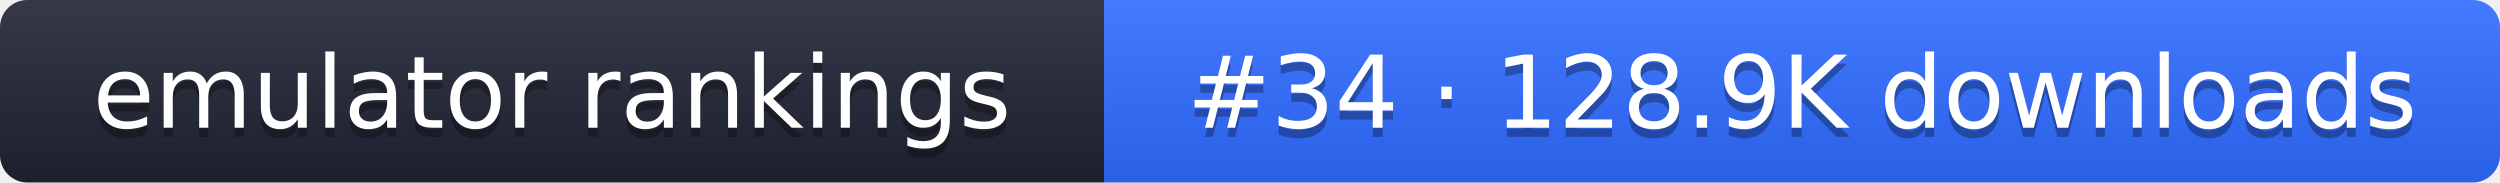
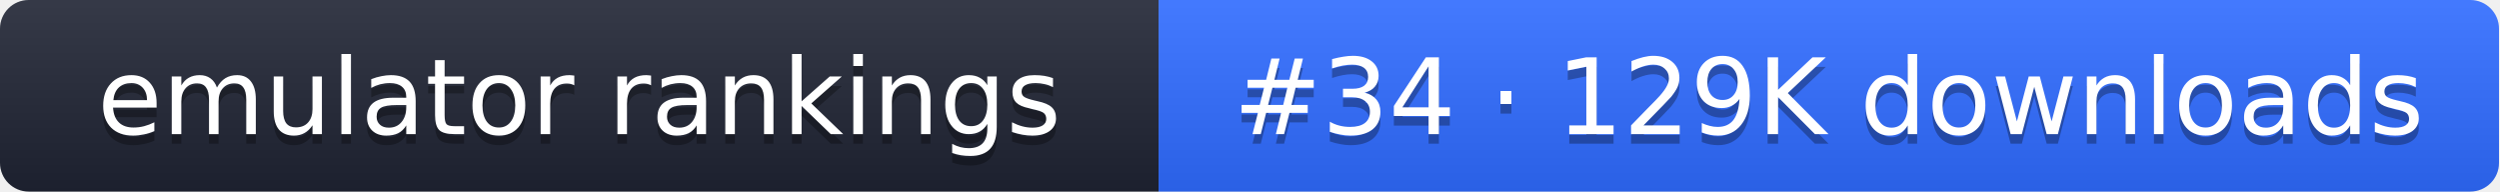
- <svg xmlns="http://www.w3.org/2000/svg" width="274" height="20" role="img" aria-label="emulator rankings: #34 · 128.9K downloads">
+ <svg xmlns="http://www.w3.org/2000/svg" width="261" height="20" role="img" aria-label="emulator rankings: #34 · 129K downloads">
  <linearGradient id="g" x2="0" y2="100%">
    <stop offset="0" stop-color="#fff" stop-opacity=".1" />
    <stop offset="1" stop-opacity=".1" />
  </linearGradient>
  <clipPath id="r">
-     <rect width="274" height="20" rx="3" fill="#fff" />
+     <rect width="261" height="20" rx="3" fill="#fff" />
  </clipPath>
  <g clip-path="url(#r)">
    <rect width="121" height="20" fill="#1f2433" />
-     <rect x="121" width="153" height="20" fill="#2f6bff" />
-     <rect width="274" height="20" fill="url(#g)" />
+     <rect x="121" width="140" height="20" fill="#2f6bff" />
+     <rect width="261" height="20" fill="url(#g)" />
  </g>
  <g fill="#fff" text-anchor="middle" font-family="Verdana,DejaVu Sans,sans-serif" font-size="11">
    <text x="60.5" y="15" fill="#010101" fill-opacity=".3">emulator rankings</text>
    <text x="60.5" y="14">emulator rankings</text>
-     <text x="197.5" y="15" fill="#010101" fill-opacity=".3">#34 · 128.9K downloads</text>
-     <text x="197.5" y="14">#34 · 128.9K downloads</text>
+     <text x="191" y="15" fill="#010101" fill-opacity=".3">#34 · 129K downloads</text>
+     <text x="191" y="14">#34 · 129K downloads</text>
  </g>
</svg>
